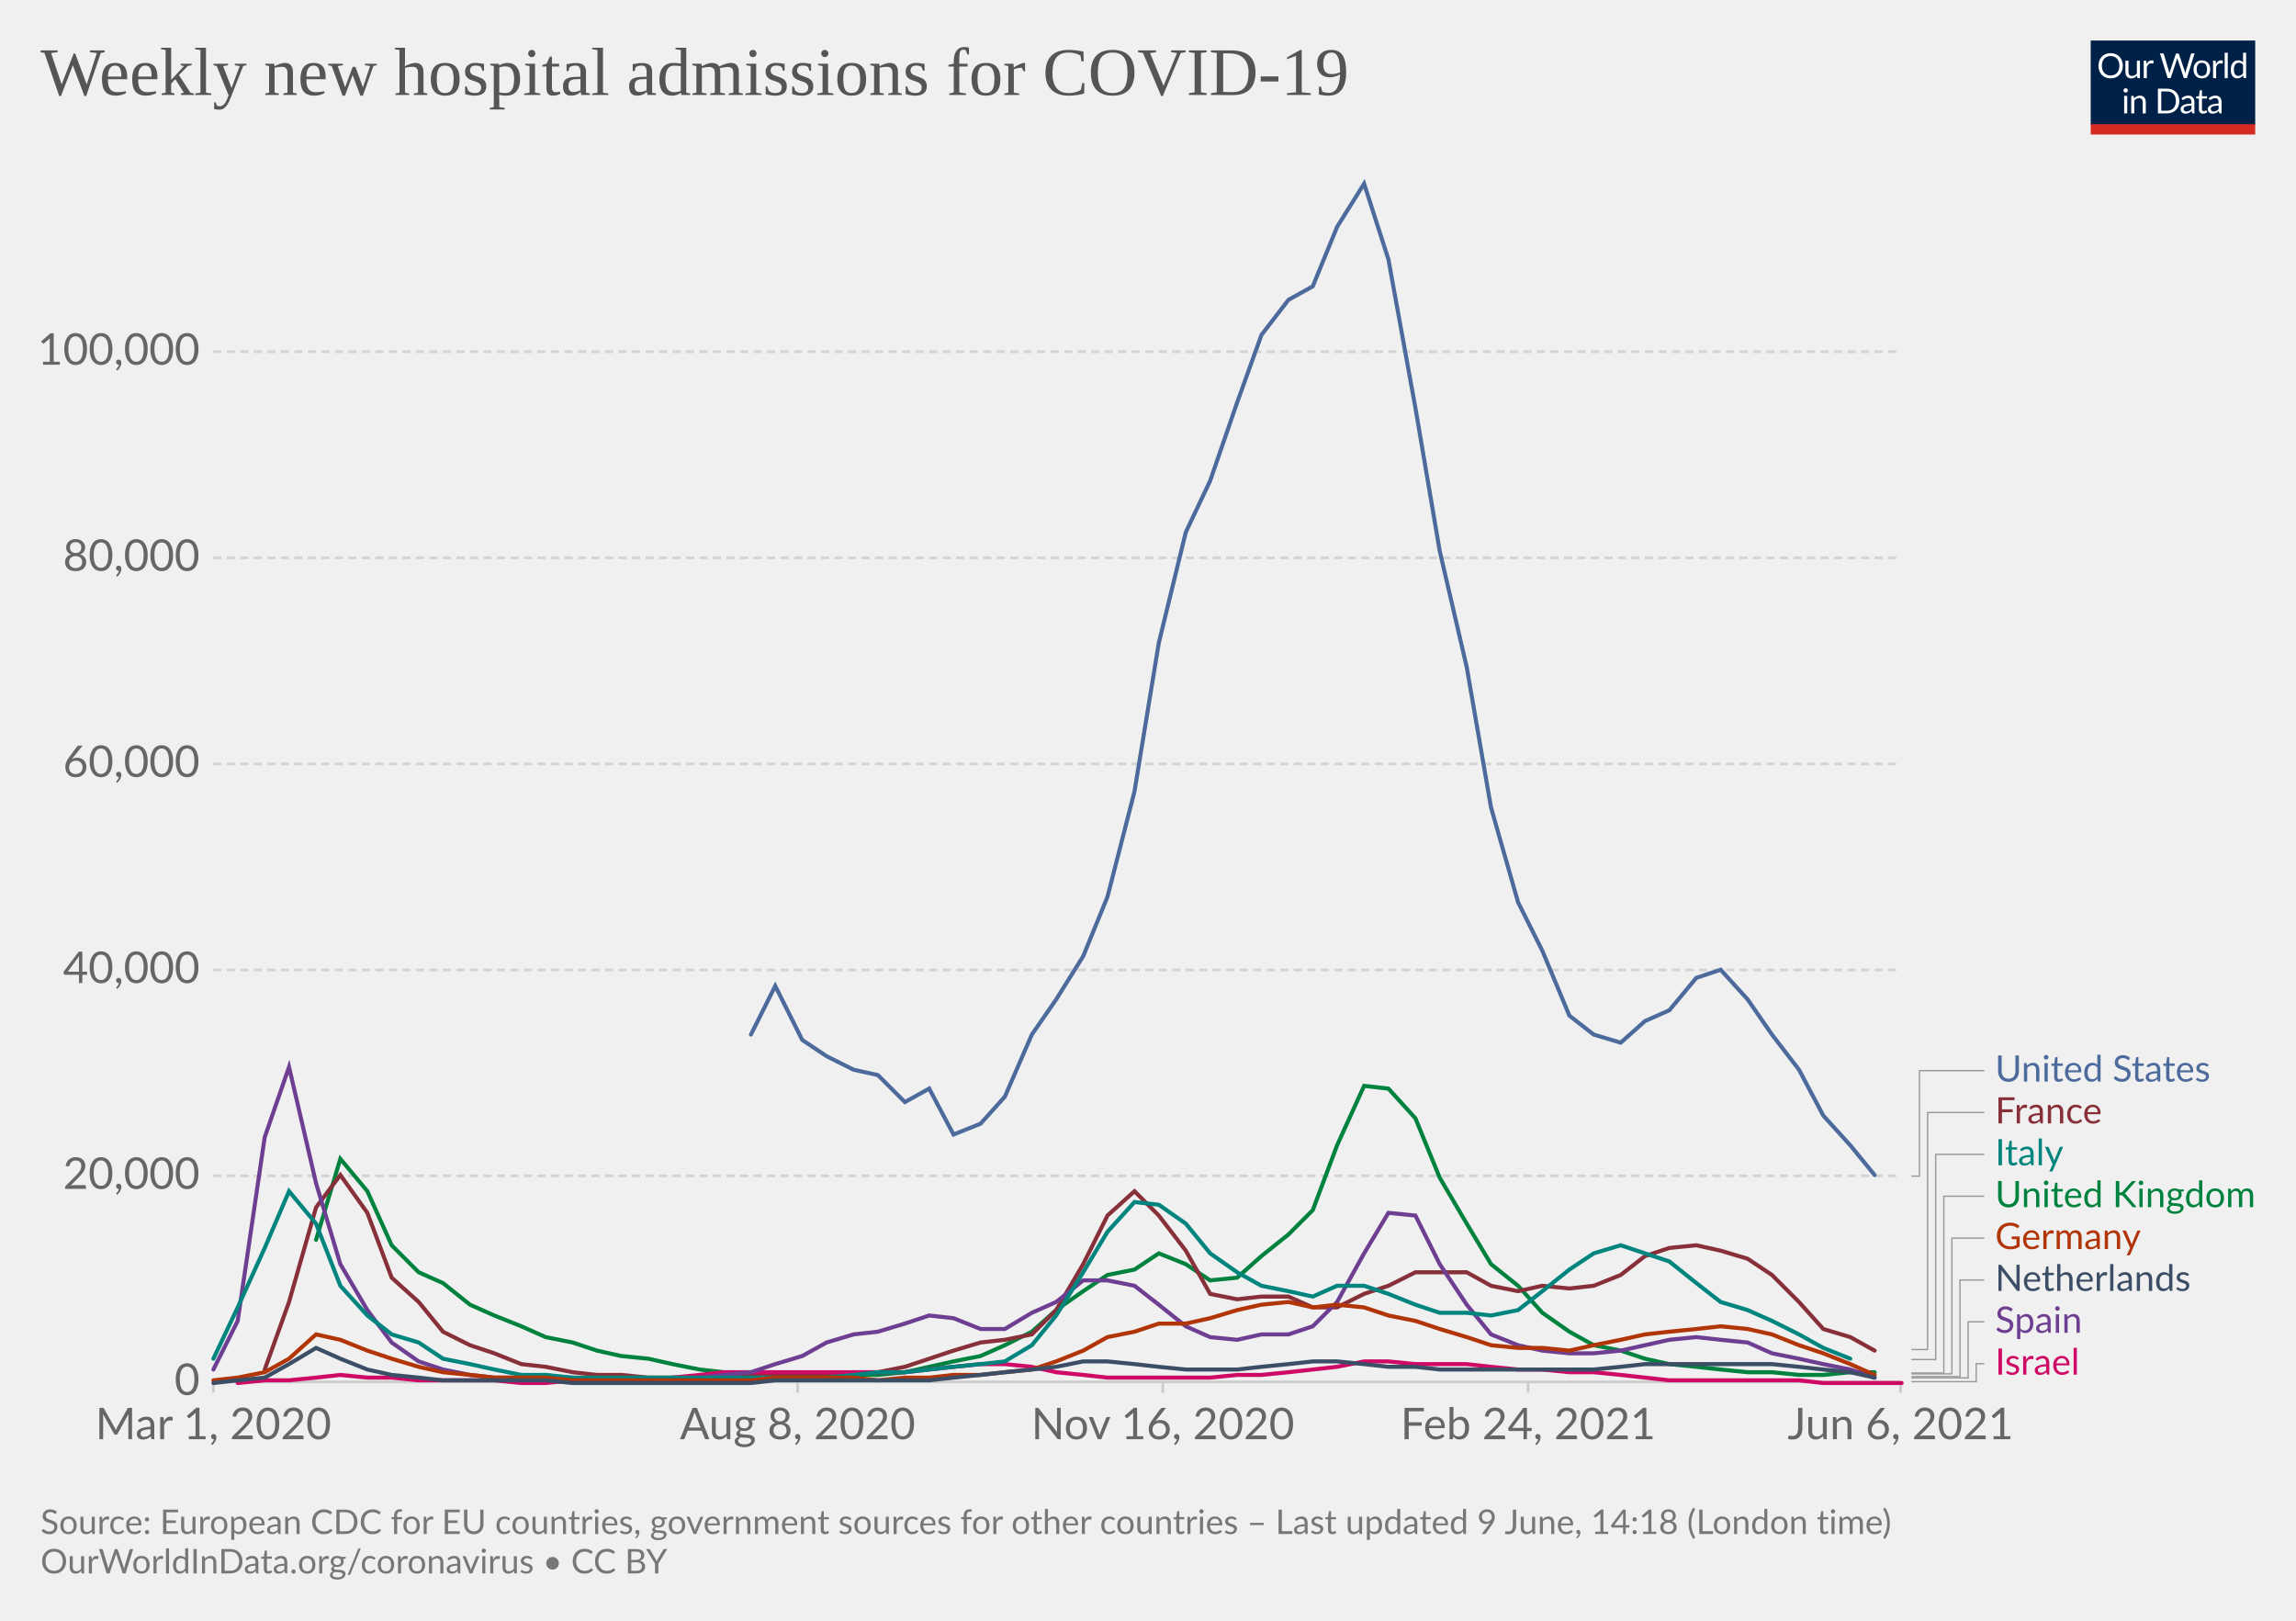
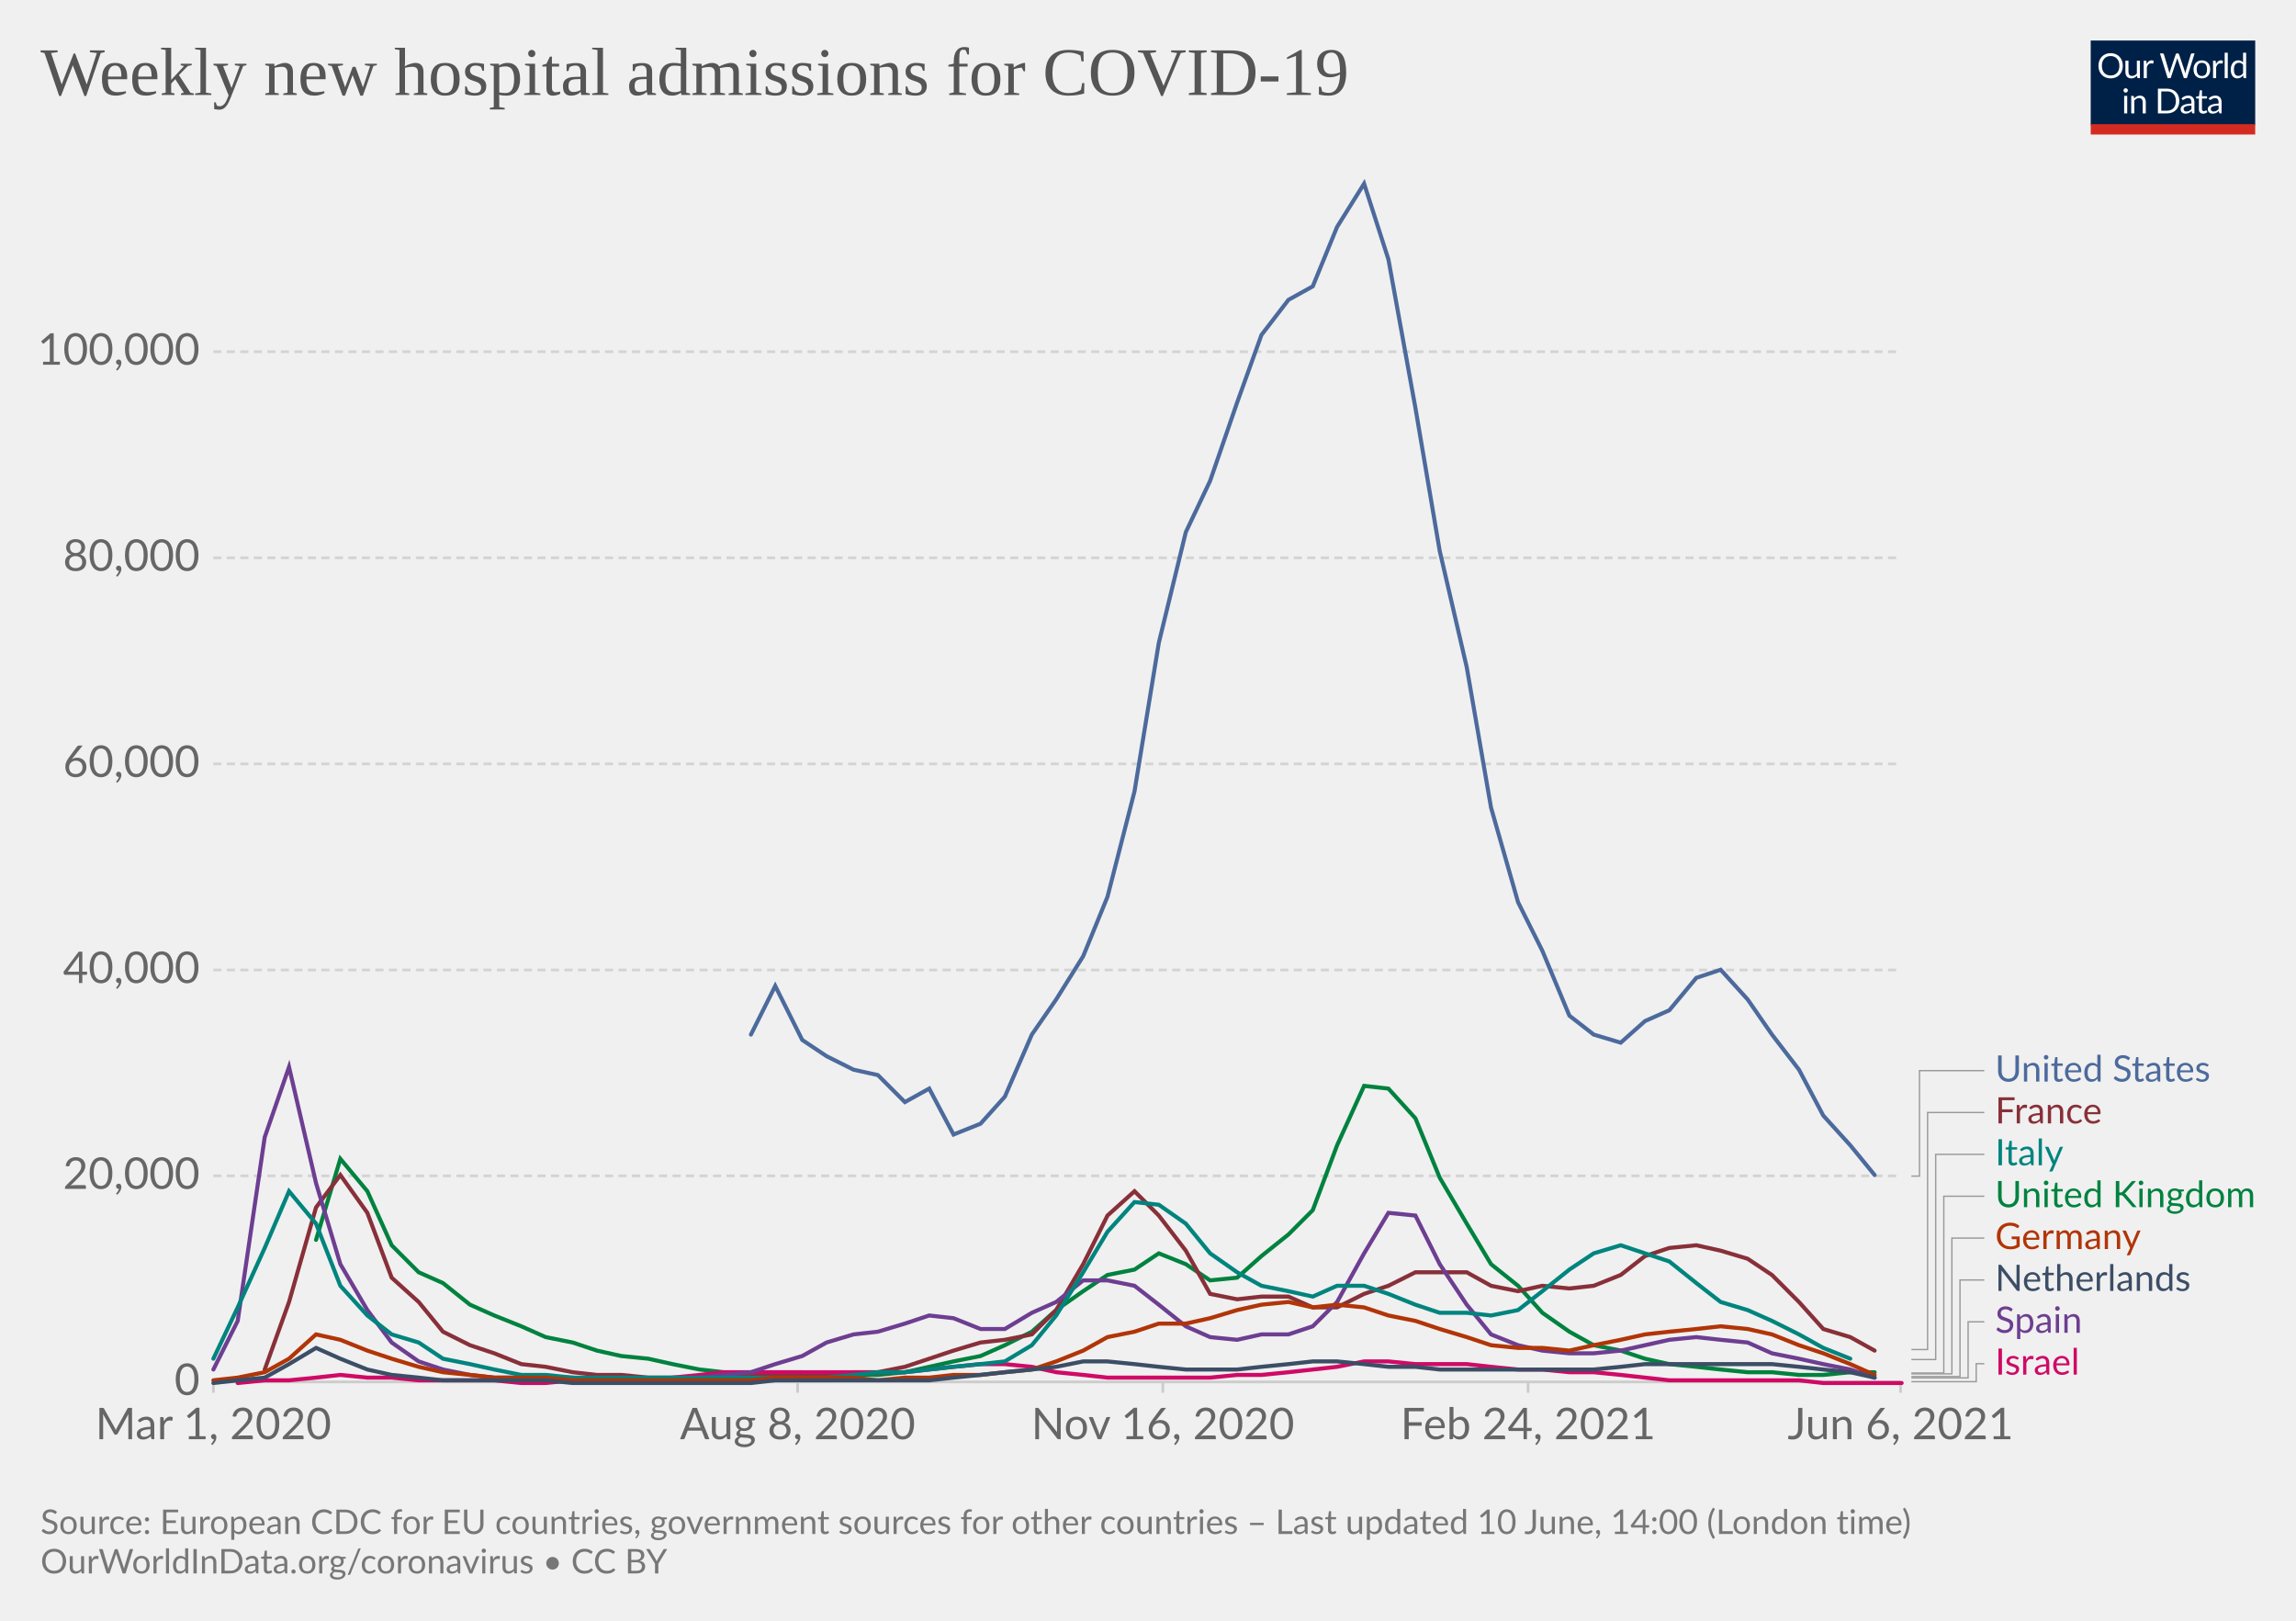
<svg xmlns="http://www.w3.org/2000/svg" version="1.1" style="background-color:#fff;-webkit-font-smoothing:antialiased" width="850" height="600" viewBox="0 0 850 600" font-family="Lato,'Helvetica Neue',Helvetica,Arial,sans-serif" font-size="18" text-rendering="optimizeLegibility">
  <g class="HeaderView">
    <g transform="matrix(.29 0 0 .29 774 15)">
      <svg className="owidLog" width="210" height="120" viewBox="0 0 210 120" fill="none">
        <g clip-path="url(#clip0)">
          <path d="M0 0h210v107.89H0V0z" fill="#002147" />
          <path d="M40.98 32.25c0 2.36-.38 4.53-1.12 6.51a14.26 14.26 0 01-8.1 8.4c-1.9.78-4.02 1.17-6.34 1.17a16.6 16.6 0 01-6.33-1.17 14.31 14.31 0 01-8.08-8.4 18.29 18.29 0 01-1.12-6.51c0-2.36.38-4.53 1.12-6.5.75-1.97 1.8-3.67 3.17-5.1a14.32 14.32 0 014.9-3.34c1.92-.8 4.03-1.19 6.34-1.19 2.32 0 4.43.4 6.34 1.19 1.92.8 3.56 1.9 4.93 3.34a14.87 14.87 0 013.17 5.1 18.1 18.1 0 011.12 6.5zm-4.38 0c0-1.94-.26-3.68-.8-5.22a10.91 10.91 0 00-2.24-3.89 9.68 9.68 0 00-3.52-2.46 11.95 11.95 0 00-4.62-.86c-1.68 0-3.21.28-4.6.86a9.88 9.88 0 00-3.54 2.46 10.91 10.91 0 00-2.24 3.9c-.53 1.53-.8 3.27-.8 5.2 0 1.94.27 3.68.8 5.22a11.17 11.17 0 002.24 3.9 10.01 10.01 0 003.55 2.44c1.38.56 2.9.83 4.6.83s3.24-.27 4.61-.83a9.8 9.8 0 003.52-2.44 11.17 11.17 0 002.25-3.9c.53-1.54.8-3.28.8-5.21zm26.22-6.54V48H60.5c-.56 0-.9-.27-1.05-.81l-.31-2.4a12.45 12.45 0 01-3.26 2.6c-1.2.64-2.58.96-4.13.96-1.22 0-2.3-.2-3.24-.6a6.52 6.52 0 01-2.33-1.7 7.37 7.37 0 01-1.43-2.67c-.3-1.04-.46-2.2-.46-3.45V25.7h3.91v14.22c0 1.68.38 2.99 1.15 3.91.77.93 1.96 1.39 3.54 1.39 1.16 0 2.24-.27 3.23-.82a10.42 10.42 0 002.8-2.28V25.7h3.91zm8.61 4.47a9.94 9.94 0 012.6-3.56 5.64 5.64 0 013.76-1.3c.47 0 .92.05 1.34.15.44.1.83.27 1.17.49l-.3 2.92c-.09.37-.3.55-.66.55-.2 0-.5-.04-.9-.13a6.21 6.21 0 00-3.24.18 4.23 4.23 0 00-1.47.92c-.42.4-.81.9-1.17 1.5-.33.58-.64 1.26-.92 2.02V48H67.7V25.71h2.25c.42 0 .72.08.88.25.16.16.27.44.33.83l.26 3.39zm61.16-13.7L122.75 48h-3.82l-7.99-24.05a21.95 21.95 0 01-.42-1.58 38.36 38.36 0 01-.44 1.58L102.05 48h-3.83L88.4 16.47h3.54c.38 0 .7.1.95.29.26.2.43.43.5.73l6.52 21.9.28 1.28.29 1.46.3-1.46.38-1.27 7.41-21.91c.1-.25.26-.48.51-.69.27-.22.58-.33.95-.33h1.23c.38 0 .69.1.92.29a1.77 1.77 0 01.53.73l7.4 21.9a28.4 28.4 0 01.68 2.62 29.52 29.52 0 01.52-2.61l6.54-21.91a1.31 1.31 0 01.48-.7c.27-.21.58-.32.95-.32h3.32zm9.35 8.88c1.63 0 3.1.27 4.4.82a9.43 9.43 0 015.46 5.94c.5 1.4.74 2.98.74 4.73 0 1.76-.25 3.34-.74 4.75a9.43 9.43 0 01-5.46 5.92c-1.3.52-2.77.79-4.4.79-1.64 0-3.12-.27-4.44-.8a9.42 9.42 0 01-3.35-2.3c-.92-1-1.63-2.2-2.13-3.61-.49-1.41-.73-3-.73-4.75s.24-3.33.73-4.73c.5-1.43 1.2-2.64 2.13-3.63a9.4 9.4 0 013.35-2.31c1.32-.55 2.8-.82 4.44-.82zm0 19.89c2.2 0 3.84-.73 4.93-2.2 1.08-1.48 1.63-3.54 1.63-6.18 0-2.66-.55-4.72-1.63-6.2-1.09-1.49-2.73-2.23-4.93-2.23-1.12 0-2.09.2-2.93.57a5.71 5.71 0 00-2.06 1.65 7.5 7.5 0 00-1.24 2.67c-.26 1.04-.4 2.22-.4 3.54 0 2.64.55 4.7 1.64 6.18 1.1 1.47 2.76 2.2 4.99 2.2zm17.97-15.07a9.94 9.94 0 012.6-3.56 5.64 5.64 0 013.76-1.3c.47 0 .91.05 1.34.15.44.1.83.27 1.16.49l-.28 2.92c-.09.37-.31.55-.66.55-.2 0-.5-.04-.9-.13a6.2 6.2 0 00-3.24.18 4.23 4.23 0 00-1.47.92c-.43.4-.82.9-1.17 1.5a13.1 13.1 0 00-.92 2.02V48h-3.94V25.71h2.24c.43 0 .72.08.88.25.17.16.28.44.33.83l.27 3.39zm15.04-14.59V48h-3.92V15.6h3.92zm19.55 15.43a6.22 6.22 0 00-2.38-2.05 6.7 6.7 0 00-2.86-.6c-2.07 0-3.66.75-4.77 2.23-1.12 1.48-1.68 3.6-1.68 6.33 0 1.46.13 2.7.38 3.74a7.29 7.29 0 001.1 2.56 4.35 4.35 0 001.78 1.45c.7.3 1.5.46 2.4.46 1.29 0 2.41-.3 3.36-.88a9.6 9.6 0 002.67-2.49V31.02zm3.91-15.43V48h-2.33c-.56 0-.9-.27-1.06-.81l-.35-2.71a12.13 12.13 0 01-3.25 2.77 8.28 8.28 0 01-4.23 1.06 7.31 7.31 0 01-6.14-2.9c-.73-.96-1.3-2.15-1.69-3.57a18.35 18.35 0 01.07-9.48 11.29 11.29 0 011.89-3.7 8.7 8.7 0 017.06-3.34 7.96 7.96 0 016.12 2.62V15.59h3.91zM46.61 70.71V93H42.7V70.71h3.91zm.84-7c0 .39-.08.75-.24 1.09a2.81 2.81 0 01-1.52 1.47 2.67 2.67 0 01-2.16 0 2.9 2.9 0 01-1.45-1.47 2.67 2.67 0 010-2.16c.15-.35.35-.65.6-.9.25-.27.53-.47.85-.62a2.67 2.67 0 012.16 0c.35.15.65.35.9.62.27.25.47.55.62.9.16.34.24.7.24 1.08zm7.97 10.24c.49-.54 1-1.04 1.54-1.48a9.85 9.85 0 013.66-1.84 8.96 8.96 0 015.43.35c.94.4 1.72.97 2.33 1.71a7.36 7.36 0 011.43 2.67c.32 1.04.49 2.19.49 3.45V93h-3.94V78.81c0-1.69-.4-3-1.17-3.92-.76-.93-1.93-1.4-3.5-1.4a6.6 6.6 0 00-3.25.83c-1 .56-1.92 1.31-2.77 2.27V93h-3.94V70.71h2.35c.56 0 .9.28 1.04.82l.3 2.42zm57.7 3.3c0 2.36-.37 4.5-1.11 6.44a14.3 14.3 0 01-3.17 4.98 14.1 14.1 0 01-4.93 3.2c-1.9.76-4.02 1.13-6.33 1.13H85.8V61.47h11.77c2.31 0 4.42.39 6.33 1.15a13.8 13.8 0 018.1 8.18 17.75 17.75 0 011.12 6.45zm-4.37 0c0-1.94-.26-3.67-.8-5.2a10.94 10.94 0 00-2.23-3.87 9.57 9.57 0 00-3.53-2.42 12.23 12.23 0 00-4.61-.83h-7.5v24.62h7.5c1.7 0 3.24-.28 4.61-.84a9.7 9.7 0 003.53-2.4 10.94 10.94 0 002.24-3.87c.53-1.53.8-3.26.8-5.2zm19.8 5.72c-1.8.06-3.34.2-4.62.44-1.26.22-2.3.51-3.1.88-.8.36-1.37.8-1.74 1.3-.35.5-.53 1.05-.53 1.67 0 .58.1 1.1.3 1.52a3 3 0 00.76 1.05c.34.27.73.46 1.17.6a6.13 6.13 0 001.45.17 7.28 7.28 0 003.5-.81 11.95 11.95 0 002.82-2.2v-4.62zm-12.65-9.11a12.73 12.73 0 013.98-2.66c1.43-.59 3-.88 4.73-.88 1.25 0 2.36.2 3.33.61a6.81 6.81 0 013.94 4.38c.33 1.04.5 2.19.5 3.43V93h-1.74a1.8 1.8 0 01-.88-.18c-.2-.13-.36-.38-.48-.74l-.44-2.12-1.72 1.46a9.48 9.48 0 01-3.74 1.7c-.69.15-1.46.23-2.3.23-.87 0-1.69-.12-2.45-.35a5.34 5.34 0 01-3.34-2.93 6.64 6.64 0 01-.49-2.64c0-.88.25-1.72.73-2.53a6.33 6.33 0 012.35-2.17c1.09-.63 2.5-1.15 4.25-1.54 1.75-.41 3.89-.65 6.42-.7v-1.75c0-1.73-.37-3.03-1.12-3.91-.75-.9-1.84-1.34-3.28-1.34-.97 0-1.78.12-2.44.37-.64.23-1.2.5-1.7.81l-1.23.82c-.33.23-.67.35-1 .35-.27 0-.5-.07-.69-.2a2.1 2.1 0 01-.48-.53l-.7-1.25zm27.67 19.5c-1.76 0-3.12-.5-4.07-1.48-.94-.98-1.41-2.4-1.41-4.25V74h-2.68a.9.9 0 01-.6-.2c-.16-.14-.24-.36-.24-.66v-1.56l3.65-.46.9-6.89a.9.9 0 01.29-.52.88.88 0 01.62-.22H142v7.67h6.44V74H142v13.38c0 .94.22 1.63.68 2.09.45.45 1.04.68 1.76.68a3.21 3.21 0 001.85-.53l.55-.35c.16-.12.3-.18.41-.18.2 0 .4.13.55.38l1.15 1.87a7.45 7.45 0 01-2.44 1.5 8.53 8.53 0 01-2.95.52zm19.68-10.4c-1.8.07-3.34.21-4.62.45-1.26.22-2.3.51-3.1.88-.8.36-1.37.8-1.74 1.3-.35.5-.53 1.05-.53 1.67 0 .58.1 1.1.3 1.52a2.9 2.9 0 00.76 1.05c.34.27.73.46 1.17.6a6.13 6.13 0 001.45.17 7.3 7.3 0 003.5-.81 12.04 12.04 0 002.82-2.2v-4.62zm-12.65-9.1a12.72 12.72 0 013.99-2.66c1.42-.59 3-.88 4.72-.88 1.25 0 2.36.2 3.33.61a6.81 6.81 0 013.94 4.38c.33 1.04.5 2.19.5 3.43V93h-1.74a1.8 1.8 0 01-.88-.18c-.2-.13-.36-.38-.48-.74l-.44-2.12-1.72 1.46a9.48 9.48 0 01-3.74 1.7c-.69.15-1.46.23-2.3.23-.87 0-1.69-.12-2.45-.35a5.33 5.33 0 01-3.34-2.93 6.62 6.62 0 01-.49-2.64c0-.88.25-1.72.73-2.53a6.33 6.33 0 012.35-2.17c1.09-.63 2.5-1.15 4.25-1.54a31.2 31.2 0 016.42-.7v-1.75c0-1.73-.37-3.03-1.12-3.91-.75-.9-1.84-1.34-3.28-1.34-.97 0-1.78.12-2.44.37-.64.23-1.2.5-1.7.81l-1.22.82c-.34.23-.68.35-1.02.35-.26 0-.49-.07-.68-.2a1.88 1.88 0 01-.48-.53l-.7-1.25zM40.98 32.25c0 2.36-.38 4.53-1.12 6.51a14.26 14.26 0 01-8.1 8.4c-1.9.78-4.02 1.17-6.34 1.17a16.6 16.6 0 01-6.33-1.17 14.31 14.31 0 01-8.08-8.4 18.29 18.29 0 01-1.12-6.51c0-2.36.38-4.53 1.12-6.5.75-1.97 1.8-3.67 3.17-5.1a14.32 14.32 0 014.9-3.34c1.92-.8 4.03-1.19 6.34-1.19 2.32 0 4.43.4 6.34 1.19 1.92.8 3.56 1.9 4.93 3.34a14.87 14.87 0 013.17 5.1 18.1 18.1 0 011.12 6.5zm-4.38 0c0-1.94-.26-3.68-.8-5.22a10.91 10.91 0 00-2.24-3.89 9.68 9.68 0 00-3.52-2.46 11.95 11.95 0 00-4.62-.86c-1.68 0-3.21.28-4.6.86a9.88 9.88 0 00-3.54 2.46 10.91 10.91 0 00-2.24 3.9c-.53 1.53-.8 3.27-.8 5.2 0 1.94.27 3.68.8 5.22a11.17 11.17 0 002.24 3.9 10.01 10.01 0 003.55 2.44c1.38.56 2.9.83 4.6.83s3.24-.27 4.61-.83a9.8 9.8 0 003.52-2.44 11.17 11.17 0 002.25-3.9c.53-1.54.8-3.28.8-5.21zm26.22-6.54V48H60.5c-.56 0-.9-.27-1.05-.81l-.31-2.4a12.45 12.45 0 01-3.26 2.6c-1.2.64-2.58.96-4.13.96-1.22 0-2.3-.2-3.24-.6a6.52 6.52 0 01-2.33-1.7 7.37 7.37 0 01-1.43-2.67c-.3-1.04-.46-2.2-.46-3.45V25.7h3.91v14.22c0 1.68.38 2.99 1.15 3.91.77.93 1.96 1.39 3.54 1.39 1.16 0 2.24-.27 3.23-.82a10.42 10.42 0 002.8-2.28V25.7h3.91zm8.61 4.47a9.94 9.94 0 012.6-3.56 5.64 5.64 0 013.76-1.3c.47 0 .92.05 1.34.15.44.1.83.27 1.17.49l-.3 2.92c-.09.37-.3.55-.66.55-.2 0-.5-.04-.9-.13a6.21 6.21 0 00-3.24.18 4.23 4.23 0 00-1.47.92c-.42.4-.81.9-1.17 1.5-.33.58-.64 1.26-.92 2.02V48H67.7V25.71h2.25c.42 0 .72.08.88.25.16.16.27.44.33.83l.26 3.39zm61.16-13.7L122.75 48h-3.82l-7.99-24.05a21.95 21.95 0 01-.42-1.58 38.36 38.36 0 01-.44 1.58L102.05 48h-3.83L88.4 16.47h3.54c.38 0 .7.1.95.29.26.2.43.43.5.73l6.52 21.9.28 1.28.29 1.46.3-1.46.38-1.27 7.41-21.91c.1-.25.26-.48.51-.69.27-.22.58-.33.95-.33h1.23c.38 0 .69.1.92.29a1.77 1.77 0 01.53.73l7.4 21.9a28.4 28.4 0 01.68 2.62 29.52 29.52 0 01.52-2.61l6.54-21.91a1.31 1.31 0 01.48-.7c.27-.21.58-.32.95-.32h3.32zm9.35 8.88c1.63 0 3.1.27 4.4.82a9.43 9.43 0 015.46 5.94c.5 1.4.74 2.98.74 4.73 0 1.76-.25 3.34-.74 4.75a9.43 9.43 0 01-5.46 5.92c-1.3.52-2.77.79-4.4.79-1.64 0-3.12-.27-4.44-.8a9.42 9.42 0 01-3.35-2.3c-.92-1-1.63-2.2-2.13-3.61-.49-1.41-.73-3-.73-4.75s.24-3.33.73-4.73c.5-1.43 1.2-2.64 2.13-3.63a9.4 9.4 0 013.35-2.31c1.32-.55 2.8-.82 4.44-.82zm0 19.89c2.2 0 3.84-.73 4.93-2.2 1.08-1.48 1.63-3.54 1.63-6.18 0-2.66-.55-4.72-1.63-6.2-1.09-1.49-2.73-2.23-4.93-2.23-1.12 0-2.09.2-2.93.57a5.71 5.71 0 00-2.06 1.65 7.5 7.5 0 00-1.24 2.67c-.26 1.04-.4 2.22-.4 3.54 0 2.64.55 4.7 1.64 6.18 1.1 1.47 2.76 2.2 4.99 2.2zm17.97-15.07a9.94 9.94 0 012.6-3.56 5.64 5.64 0 013.76-1.3c.47 0 .91.05 1.34.15.44.1.83.27 1.16.49l-.28 2.92c-.09.37-.31.55-.66.55-.2 0-.5-.04-.9-.13a6.2 6.2 0 00-3.24.18 4.23 4.23 0 00-1.47.92c-.43.4-.82.9-1.17 1.5a13.1 13.1 0 00-.92 2.02V48h-3.94V25.71h2.24c.43 0 .72.08.88.25.17.16.28.44.33.83l.27 3.39zm15.04-14.59V48h-3.92V15.6h3.92zm19.55 15.43a6.22 6.22 0 00-2.38-2.05 6.7 6.7 0 00-2.86-.6c-2.07 0-3.66.75-4.77 2.23-1.12 1.48-1.68 3.6-1.68 6.33 0 1.46.13 2.7.38 3.74a7.29 7.29 0 001.1 2.56 4.35 4.35 0 001.78 1.45c.7.3 1.5.46 2.4.46 1.29 0 2.41-.3 3.36-.88a9.6 9.6 0 002.67-2.49V31.02zm3.91-15.43V48h-2.33c-.56 0-.9-.27-1.06-.81l-.35-2.71a12.13 12.13 0 01-3.25 2.77 8.28 8.28 0 01-4.23 1.06 7.31 7.31 0 01-6.14-2.9c-.73-.96-1.3-2.15-1.69-3.57a18.35 18.35 0 01.07-9.48 11.29 11.29 0 011.89-3.7 8.7 8.7 0 017.06-3.34 7.96 7.96 0 016.12 2.62V15.59h3.91zM46.61 70.71V93H42.7V70.71h3.91zm.84-7c0 .39-.08.75-.24 1.09a2.81 2.81 0 01-1.52 1.47 2.67 2.67 0 01-2.16 0 2.9 2.9 0 01-1.45-1.47 2.67 2.67 0 010-2.16c.15-.35.35-.65.6-.9.25-.27.53-.47.85-.62a2.67 2.67 0 012.16 0c.35.15.65.35.9.62.27.25.47.55.62.9.16.34.24.7.24 1.08zm7.97 10.24c.49-.54 1-1.04 1.54-1.48a9.85 9.85 0 013.66-1.84 8.96 8.96 0 015.43.35c.94.4 1.72.97 2.33 1.71a7.36 7.36 0 011.43 2.67c.32 1.04.49 2.19.49 3.45V93h-3.94V78.81c0-1.69-.4-3-1.17-3.92-.76-.93-1.93-1.4-3.5-1.4a6.6 6.6 0 00-3.25.83c-1 .56-1.92 1.31-2.77 2.27V93h-3.94V70.71h2.35c.56 0 .9.28 1.04.82l.3 2.42zm57.7 3.3c0 2.36-.37 4.5-1.11 6.44a14.3 14.3 0 01-3.17 4.98 14.1 14.1 0 01-4.93 3.2c-1.9.76-4.02 1.13-6.33 1.13H85.8V61.47h11.77c2.31 0 4.42.39 6.33 1.15a13.8 13.8 0 018.1 8.18 17.75 17.75 0 011.12 6.45zm-4.37 0c0-1.94-.26-3.67-.8-5.2a10.94 10.94 0 00-2.23-3.87 9.57 9.57 0 00-3.53-2.42 12.23 12.23 0 00-4.61-.83h-7.5v24.62h7.5c1.7 0 3.24-.28 4.61-.84a9.7 9.7 0 003.53-2.4 10.94 10.94 0 002.24-3.87c.53-1.53.8-3.26.8-5.2zm19.8 5.72c-1.8.06-3.34.2-4.62.44-1.26.22-2.3.51-3.1.88-.8.36-1.37.8-1.74 1.3-.35.5-.53 1.05-.53 1.67 0 .58.1 1.1.3 1.52a3 3 0 00.76 1.05c.34.27.73.46 1.17.6a6.13 6.13 0 001.45.17 7.28 7.28 0 003.5-.81 11.95 11.95 0 002.82-2.2v-4.62zm-12.65-9.11a12.73 12.73 0 013.98-2.66c1.43-.59 3-.88 4.73-.88 1.25 0 2.36.2 3.33.61a6.81 6.81 0 013.94 4.38c.33 1.04.5 2.19.5 3.43V93h-1.74a1.8 1.8 0 01-.88-.18c-.2-.13-.36-.38-.48-.74l-.44-2.12-1.72 1.46a9.48 9.48 0 01-3.74 1.7c-.69.15-1.46.23-2.3.23-.87 0-1.69-.12-2.45-.35a5.34 5.34 0 01-3.34-2.93 6.64 6.64 0 01-.49-2.64c0-.88.25-1.72.73-2.53a6.33 6.33 0 012.35-2.17c1.09-.63 2.5-1.15 4.25-1.54 1.75-.41 3.89-.65 6.42-.7v-1.75c0-1.73-.37-3.03-1.12-3.91-.75-.9-1.84-1.34-3.28-1.34-.97 0-1.78.12-2.44.37-.64.23-1.2.5-1.7.81l-1.23.82c-.33.23-.67.35-1 .35-.27 0-.5-.07-.69-.2a2.1 2.1 0 01-.48-.53l-.7-1.25zm27.67 19.5c-1.76 0-3.12-.5-4.07-1.48-.94-.98-1.41-2.4-1.41-4.25V74h-2.68a.9.9 0 01-.6-.2c-.16-.14-.24-.36-.24-.66v-1.56l3.65-.46.9-6.89a.9.9 0 01.29-.52.88.88 0 01.62-.22H142v7.67h6.44V74H142v13.38c0 .94.22 1.63.68 2.09.45.45 1.04.68 1.76.68a3.21 3.21 0 001.85-.53l.55-.35c.16-.12.3-.18.41-.18.2 0 .4.13.55.38l1.15 1.87a7.45 7.45 0 01-2.44 1.5 8.53 8.53 0 01-2.95.52zm19.68-10.4c-1.8.07-3.34.21-4.62.45-1.26.22-2.3.51-3.1.88-.8.36-1.37.8-1.74 1.3-.35.5-.53 1.05-.53 1.67 0 .58.1 1.1.3 1.52a2.9 2.9 0 00.76 1.05c.34.27.73.46 1.17.6a6.13 6.13 0 001.45.17 7.3 7.3 0 003.5-.81 12.04 12.04 0 002.82-2.2v-4.62zm-12.65-9.1a12.72 12.72 0 013.99-2.66c1.42-.59 3-.88 4.72-.88 1.25 0 2.36.2 3.33.61a6.81 6.81 0 013.94 4.38c.33 1.04.5 2.19.5 3.43V93h-1.74a1.8 1.8 0 01-.88-.18c-.2-.13-.36-.38-.48-.74l-.44-2.12-1.72 1.46a9.48 9.48 0 01-3.74 1.7c-.69.15-1.46.23-2.3.23-.87 0-1.69-.12-2.45-.35a5.33 5.33 0 01-3.34-2.93 6.62 6.62 0 01-.49-2.64c0-.88.25-1.72.73-2.53a6.33 6.33 0 012.35-2.17c1.09-.63 2.5-1.15 4.25-1.54a31.2 31.2 0 016.42-.7v-1.75c0-1.73-.37-3.03-1.12-3.91-.75-.9-1.84-1.34-3.28-1.34-.97 0-1.78.12-2.44.37-.64.23-1.2.5-1.7.81l-1.22.82c-.34.23-.68.35-1.02.35-.26 0-.49-.07-.68-.2a1.88 1.88 0 01-.48-.53l-.7-1.25zM40.98 32.25c0 2.36-.38 4.53-1.12 6.51a14.26 14.26 0 01-8.1 8.4c-1.9.78-4.02 1.17-6.34 1.17a16.6 16.6 0 01-6.33-1.17 14.31 14.31 0 01-8.08-8.4 18.29 18.29 0 01-1.12-6.51c0-2.36.38-4.53 1.12-6.5.75-1.97 1.8-3.67 3.17-5.1a14.32 14.32 0 014.9-3.34c1.92-.8 4.03-1.19 6.34-1.19 2.32 0 4.43.4 6.34 1.19 1.92.8 3.56 1.9 4.93 3.34a14.87 14.87 0 013.17 5.1 18.1 18.1 0 011.12 6.5zm-4.38 0c0-1.94-.26-3.68-.8-5.22a10.91 10.91 0 00-2.24-3.89 9.68 9.68 0 00-3.52-2.46 11.95 11.95 0 00-4.62-.86c-1.68 0-3.21.28-4.6.86a9.88 9.88 0 00-3.54 2.46 10.91 10.91 0 00-2.24 3.9c-.53 1.53-.8 3.27-.8 5.2 0 1.94.27 3.68.8 5.22a11.17 11.17 0 002.24 3.9 10.01 10.01 0 003.55 2.44c1.38.56 2.9.83 4.6.83s3.24-.27 4.61-.83a9.8 9.8 0 003.52-2.44 11.17 11.17 0 002.25-3.9c.53-1.54.8-3.28.8-5.21zm26.22-6.54V48H60.5c-.56 0-.9-.27-1.05-.81l-.31-2.4a12.45 12.45 0 01-3.26 2.6c-1.2.64-2.58.96-4.13.96-1.22 0-2.3-.2-3.24-.6a6.52 6.52 0 01-2.33-1.7 7.37 7.37 0 01-1.43-2.67c-.3-1.04-.46-2.2-.46-3.45V25.7h3.91v14.22c0 1.68.38 2.99 1.15 3.91.77.93 1.96 1.39 3.54 1.39 1.16 0 2.24-.27 3.23-.82a10.42 10.42 0 002.8-2.28V25.7h3.91zm8.61 4.47a9.94 9.94 0 012.6-3.56 5.64 5.64 0 013.76-1.3c.47 0 .92.05 1.34.15.44.1.83.27 1.17.49l-.3 2.92c-.09.37-.3.55-.66.55-.2 0-.5-.04-.9-.13a6.21 6.21 0 00-3.24.18 4.23 4.23 0 00-1.47.92c-.42.4-.81.9-1.17 1.5-.33.58-.64 1.26-.92 2.02V48H67.7V25.71h2.25c.42 0 .72.08.88.25.16.16.27.44.33.83l.26 3.39zm61.16-13.7L122.75 48h-3.82l-7.99-24.05a21.95 21.95 0 01-.42-1.58 38.36 38.36 0 01-.44 1.58L102.05 48h-3.83L88.4 16.47h3.54c.38 0 .7.1.95.29.26.2.43.43.5.73l6.52 21.9.28 1.28.29 1.46.3-1.46.38-1.27 7.41-21.91c.1-.25.26-.48.51-.69.27-.22.58-.33.95-.33h1.23c.38 0 .69.1.92.29a1.77 1.77 0 01.53.73l7.4 21.9a28.4 28.4 0 01.68 2.62 29.52 29.52 0 01.52-2.61l6.54-21.91a1.31 1.31 0 01.48-.7c.27-.21.58-.32.95-.32h3.32zm9.35 8.88c1.63 0 3.1.27 4.4.82a9.43 9.43 0 015.46 5.94c.5 1.4.74 2.98.74 4.73 0 1.76-.25 3.34-.74 4.75a9.43 9.43 0 01-5.46 5.92c-1.3.52-2.77.79-4.4.79-1.64 0-3.12-.27-4.44-.8a9.42 9.42 0 01-3.35-2.3c-.92-1-1.63-2.2-2.13-3.61-.49-1.41-.73-3-.73-4.75s.24-3.33.73-4.73c.5-1.43 1.2-2.64 2.13-3.63a9.4 9.4 0 013.35-2.31c1.32-.55 2.8-.82 4.44-.82zm0 19.89c2.2 0 3.84-.73 4.93-2.2 1.08-1.48 1.63-3.54 1.63-6.18 0-2.66-.55-4.72-1.63-6.2-1.09-1.49-2.73-2.23-4.93-2.23-1.12 0-2.09.2-2.93.57a5.71 5.71 0 00-2.06 1.65 7.5 7.5 0 00-1.24 2.67c-.26 1.04-.4 2.22-.4 3.54 0 2.64.55 4.7 1.64 6.18 1.1 1.47 2.76 2.2 4.99 2.2zm17.97-15.07a9.94 9.94 0 012.6-3.56 5.64 5.64 0 013.76-1.3c.47 0 .91.05 1.34.15.44.1.83.27 1.16.49l-.28 2.92c-.09.37-.31.55-.66.55-.2 0-.5-.04-.9-.13a6.2 6.2 0 00-3.24.18 4.23 4.23 0 00-1.47.92c-.43.4-.82.9-1.17 1.5a13.1 13.1 0 00-.92 2.02V48h-3.94V25.71h2.24c.43 0 .72.08.88.25.17.16.28.44.33.83l.27 3.39zm15.04-14.59V48h-3.92V15.6h3.92zm19.55 15.43a6.22 6.22 0 00-2.38-2.05 6.7 6.7 0 00-2.86-.6c-2.07 0-3.66.75-4.77 2.23-1.12 1.48-1.68 3.6-1.68 6.33 0 1.46.13 2.7.38 3.74a7.29 7.29 0 001.1 2.56 4.35 4.35 0 001.78 1.45c.7.3 1.5.46 2.4.46 1.29 0 2.41-.3 3.36-.88a9.6 9.6 0 002.67-2.49V31.02zm3.91-15.43V48h-2.33c-.56 0-.9-.27-1.06-.81l-.35-2.71a12.13 12.13 0 01-3.25 2.77 8.28 8.28 0 01-4.23 1.06 7.31 7.31 0 01-6.14-2.9c-.73-.96-1.3-2.15-1.69-3.57a18.35 18.35 0 01.07-9.48 11.29 11.29 0 011.89-3.7 8.7 8.7 0 017.06-3.34 7.96 7.96 0 016.12 2.62V15.59h3.91zM46.61 70.71V93H42.7V70.71h3.91zm.84-7c0 .39-.08.75-.24 1.09a2.81 2.81 0 01-1.52 1.47 2.67 2.67 0 01-2.16 0 2.9 2.9 0 01-1.45-1.47 2.67 2.67 0 010-2.16c.15-.35.35-.65.6-.9.25-.27.53-.47.85-.62a2.67 2.67 0 012.16 0c.35.15.65.35.9.62.27.25.47.55.62.9.16.34.24.7.24 1.08zm7.97 10.24c.49-.54 1-1.04 1.54-1.48a9.85 9.85 0 013.66-1.84 8.96 8.96 0 015.43.35c.94.4 1.72.97 2.33 1.71a7.36 7.36 0 011.43 2.67c.32 1.04.49 2.19.49 3.45V93h-3.94V78.81c0-1.69-.4-3-1.17-3.92-.76-.93-1.93-1.4-3.5-1.4a6.6 6.6 0 00-3.25.83c-1 .56-1.92 1.31-2.77 2.27V93h-3.94V70.71h2.35c.56 0 .9.28 1.04.82l.3 2.42zm57.7 3.3c0 2.36-.37 4.5-1.11 6.44a14.3 14.3 0 01-3.17 4.98 14.1 14.1 0 01-4.93 3.2c-1.9.76-4.02 1.13-6.33 1.13H85.8V61.47h11.77c2.31 0 4.42.39 6.33 1.15a13.8 13.8 0 018.1 8.18 17.75 17.75 0 011.12 6.45zm-4.37 0c0-1.94-.26-3.67-.8-5.2a10.94 10.94 0 00-2.23-3.87 9.57 9.57 0 00-3.53-2.42 12.23 12.23 0 00-4.61-.83h-7.5v24.62h7.5c1.7 0 3.24-.28 4.61-.84a9.7 9.7 0 003.53-2.4 10.94 10.94 0 002.24-3.87c.53-1.53.8-3.26.8-5.2zm19.8 5.72c-1.8.06-3.34.2-4.62.44-1.26.22-2.3.51-3.1.88-.8.36-1.37.8-1.74 1.3-.35.5-.53 1.05-.53 1.67 0 .58.1 1.1.3 1.52a3 3 0 00.76 1.05c.34.27.73.46 1.17.6a6.13 6.13 0 001.45.17 7.28 7.28 0 003.5-.81 11.95 11.95 0 002.82-2.2v-4.62zm-12.65-9.11a12.73 12.73 0 013.98-2.66c1.43-.59 3-.88 4.73-.88 1.25 0 2.36.2 3.33.61a6.81 6.81 0 013.94 4.38c.33 1.04.5 2.19.5 3.43V93h-1.74a1.8 1.8 0 01-.88-.18c-.2-.13-.36-.38-.48-.74l-.44-2.12-1.72 1.46a9.48 9.48 0 01-3.74 1.7c-.69.15-1.46.23-2.3.23-.87 0-1.69-.12-2.45-.35a5.34 5.34 0 01-3.34-2.93 6.64 6.64 0 01-.49-2.64c0-.88.25-1.72.73-2.53a6.33 6.33 0 012.35-2.17c1.09-.63 2.5-1.15 4.25-1.54 1.75-.41 3.89-.65 6.42-.7v-1.75c0-1.73-.37-3.03-1.12-3.91-.75-.9-1.84-1.34-3.28-1.34-.97 0-1.78.12-2.44.37-.64.23-1.2.5-1.7.81l-1.23.82c-.33.23-.67.35-1 .35-.27 0-.5-.07-.69-.2a2.1 2.1 0 01-.48-.53l-.7-1.25zm27.67 19.5c-1.76 0-3.12-.5-4.07-1.48-.94-.98-1.41-2.4-1.41-4.25V74h-2.68a.9.9 0 01-.6-.2c-.16-.14-.24-.36-.24-.66v-1.56l3.65-.46.9-6.89a.9.9 0 01.29-.52.88.88 0 01.62-.22H142v7.67h6.44V74H142v13.38c0 .94.22 1.63.68 2.09.45.45 1.04.68 1.76.68a3.21 3.21 0 001.85-.53l.55-.35c.16-.12.3-.18.41-.18.2 0 .4.13.55.38l1.15 1.87a7.45 7.45 0 01-2.44 1.5 8.53 8.53 0 01-2.95.52zm19.68-10.4c-1.8.07-3.34.21-4.62.45-1.26.22-2.3.51-3.1.88-.8.36-1.37.8-1.74 1.3-.35.5-.53 1.05-.53 1.67 0 .58.1 1.1.3 1.52a2.9 2.9 0 00.76 1.05c.34.27.73.46 1.17.6a6.13 6.13 0 001.45.17 7.3 7.3 0 003.5-.81 12.04 12.04 0 002.82-2.2v-4.62zm-12.65-9.1a12.72 12.72 0 013.99-2.66c1.42-.59 3-.88 4.72-.88 1.25 0 2.36.2 3.33.61a6.81 6.81 0 013.94 4.38c.33 1.04.5 2.19.5 3.43V93h-1.74a1.8 1.8 0 01-.88-.18c-.2-.13-.36-.38-.48-.74l-.44-2.12-1.72 1.46a9.48 9.48 0 01-3.74 1.7c-.69.15-1.46.23-2.3.23-.87 0-1.69-.12-2.45-.35a5.33 5.33 0 01-3.34-2.93 6.62 6.62 0 01-.49-2.64c0-.88.25-1.72.73-2.53a6.33 6.33 0 012.35-2.17c1.09-.63 2.5-1.15 4.25-1.54a31.2 31.2 0 016.42-.7v-1.75c0-1.73-.37-3.03-1.12-3.91-.75-.9-1.84-1.34-3.28-1.34-.97 0-1.78.12-2.44.37-.64.23-1.2.5-1.7.81l-1.22.82c-.34.23-.68.35-1.02.35-.26 0-.49-.07-.68-.2a1.88 1.88 0 01-.48-.53l-.7-1.25z" fill="#fff" />
          <path fill="#D42B21" d="M0 106.79h210V120H0z" />
        </g>
        <defs>
          <clipPath id="clip0">
            <path fill="#fff" d="M0 0h210v120H0z" />
          </clipPath>
        </defs>
      </svg>
    </g>
    <a href="https://ourworldindata.org/grapher/weekly-hospital-admissions-covid" target="_blank" rel="noopener" font-family="&quot;Playfair Display&quot;,Georgia,&quot;Times New Roman&quot;,serif">
      <text font-size="25.2" x="15" y="35.2" fill="#555">
        <tspan x="15" y="35.16">Weekly new hospital admissions for COVID-19</tspan>
      </text>
    </a>
  </g>
  <g class="LineChart">
    <defs>
      <clipPath id="a">
        <path d="M68.97 50h830v929.6h-830z" />
      </clipPath>
    </defs>
    <g class="DualAxisView">
      <g class="HorizontalAxis">
        <path stroke="#ccc" d="M79 511.6v4M295.3 511.6v4M430.5 511.6v4M565.7 511.6v4M703.6 511.6v4" />
        <text x="79" y="532.8" fill="#666" text-anchor="middle" font-size="16.2">Mar 1, 2020</text>
        <text x="295.3" y="532.8" fill="#666" text-anchor="middle" font-size="16.2">Aug 8, 2020</text>
        <text x="430.5" y="532.8" fill="#666" text-anchor="middle" font-size="16.2">Nov 16, 2020</text>
        <text x="565.7" y="532.8" fill="#666" text-anchor="middle" font-size="16.2">Feb 24, 2021</text>
        <text x="703.6" y="532.8" fill="#666" text-anchor="middle" font-size="16.2">Jun 6, 2021</text>
      </g>
      <g class="VerticalAxis" fill="#666" dominant-baseline="middle" text-anchor="end" font-size="16.2">
        <text x="73.97" y="511.6">0</text>
        <text x="73.97" y="435.3">20,000</text>
        <text x="73.97" y="359.1">40,000</text>
        <text x="73.97" y="282.8">60,000</text>
        <text x="73.97" y="206.5">80,000</text>
        <text x="73.97" y="130.2">100,000</text>
      </g>
      <g class="AxisGridLines horizontalLines">
        <path stroke="#ccc" d="M78.97 511.6h624.64" />
        <path stroke="#d3d3d3" stroke-dasharray="3,2" d="M78.97 435.3h624.64M78.97 359.1h624.64M78.97 282.8h624.64M78.97 206.5h624.64M78.97 130.2h624.64" />
      </g>
    </g>
    <g clip-path="url(#a)">
      <g class="LineLabels" cursor="default">
        <g class="legendMark">
          <g class="indicator">
            <path d="M707.61 435.4h3v-39.05h24" stroke="#999" stroke-width=".5" fill="none" />
          </g>
          <text font-size="13.5" x="738.6" y="400.4" fill="#4C6A9C">
            <tspan x="738.61" y="400.4">United States</tspan>
          </text>
        </g>
        <g class="legendMark">
          <g class="indicator">
            <path d="M707.61 499.6h6v-87.75h21" stroke="#999" stroke-width=".5" fill="none" />
          </g>
          <text font-size="13.5" x="738.6" y="415.9" fill="#883039">
            <tspan x="738.61" y="415.9">France</tspan>
          </text>
        </g>
        <g class="legendMark">
          <g class="indicator">
            <path d="M707.61 503.3h9v-75.95h18" stroke="#999" stroke-width=".5" fill="none" />
          </g>
          <text font-size="13.5" x="738.6" y="431.4" fill="#00847E">
            <tspan x="738.61" y="431.4">Italy</tspan>
          </text>
        </g>
        <g class="legendMark">
          <g class="indicator">
            <path d="M707.61 508.3h12v-65.45h15" stroke="#999" stroke-width=".5" fill="none" />
          </g>
          <text font-size="13.5" x="738.6" y="446.9" fill="#00823F">
            <tspan x="738.61" y="446.9">United Kingdom</tspan>
          </text>
        </g>
        <g class="legendMark">
          <g class="indicator">
            <path d="M707.61 508.6h15v-50.25h12" stroke="#999" stroke-width=".5" fill="none" />
          </g>
          <text font-size="13.5" x="738.6" y="462.4" fill="#B13507">
            <tspan x="738.61" y="462.4">Germany</tspan>
          </text>
        </g>
        <g class="legendMark">
          <g class="indicator">
            <path d="M707.61 509.6h18v-35.75h9" stroke="#999" stroke-width=".5" fill="none" />
          </g>
          <text font-size="13.5" x="738.6" y="477.9" fill="#3C4E66">
            <tspan x="738.61" y="477.9">Netherlands</tspan>
          </text>
        </g>
        <g class="legendMark">
          <g class="indicator">
            <path d="M707.61 510.1h21v-20.75h6" stroke="#999" stroke-width=".5" fill="none" />
          </g>
          <text font-size="13.5" x="738.6" y="493.4" fill="#6D3E91">
            <tspan x="738.61" y="493.4">Spain</tspan>
          </text>
        </g>
        <g class="legendMark">
          <g class="indicator">
            <path d="M707.61 511.5h24v-6.65h3" stroke="#999" stroke-width=".5" fill="none" />
          </g>
          <text font-size="13.5" x="738.6" y="508.9" fill="#CF0A66">
            <tspan x="738.61" y="508.9">Israel</tspan>
          </text>
        </g>
      </g>
      <g class="Lines">
        <g>
          <path stroke-linecap="round" stroke="#ddd" d="M278 383l9-18 10 20 9 6 10 5 9 2 10 10 9-5 9 17 10-4 9-10 10-23 9-13 10-16 9-22 10-39 9-55 10-41 9-19 10-29 9-25 10-13 9-5 9-22 10-16 9 28 10 55 9 53 10 43 9 52 10 35 9 18 10 24 9 7 10 3 9-8 9-4 10-12 9-3 10 11 9 13 10 13 9 17 10 11 9 11" fill="none" stroke-width="1" />
        </g>
        <g>
          <path stroke-linecap="round" stroke="#ddd" d="M117 459l9-30 10 12 9 20 10 10 9 4 10 8 9 4 10 4 9 4 10 2 9 3 9 2 10 1 9 2 10 2 9 1h29l9 1h19l10-1 9-2 9-2 10-2 9-4 10-5 9-8 10-7 9-6 10-2 9-6 10 4 9 6 10-1 9-8 10-8 9-9 9-24 10-22 9 1 10 11 9 22 10 17 9 15 10 8 9 10 10 7 9 5 10 2 9 3 9 2 10 1 9 1 10 1h9l10 1h9l10-1h9" fill="none" stroke-width="1" />
        </g>
        <g>
          <path stroke-linecap="round" stroke="#ddd" d="M98 507l9-25 10-35 9-12 10 14 9 24 10 9 9 11 10 5 9 3 10 4 9 1 10 2 9 1h9l10 1h28l10-1h28l10-1h9l10-2 9-3 9-3 10-3 9-1 10-2 9-9 10-17 9-18 10-9 9 9 10 13 9 16 10 2 9-1h10l9 4h9l10-5 9-3 10-5h19l9 5 10 2 9-2 10 1 9-1 10-4 9-7 9-3 10-1 9 2 10 3 9 6 10 10 9 10 10 3 9 5" fill="none" stroke-width="1" />
        </g>
        <g>
          <path stroke-linecap="round" stroke="#ddd" d="M88 512l10-1h9l10-1 9-1 10 1h9l10 1h28l10 1h9l10-1h28l9-1 10-1 9-1h67l9-1 9-1 10-1h9l10 1 9 2 10 1 9 1h38l10-1h9l10-1 9-1 9-1 10-2h9l10 1h19l9 1 10 1h9l10 1h9l10 1 9 1 9 1h48l9 1h29" fill="none" stroke-width="1" />
        </g>
        <g>
          <path stroke-linecap="round" stroke="#ddd" d="M79 507l9-18 10-68 9-26 10 43 9 30 10 17 9 12 10 7 9 3 10 2 9 1h29l9 1h28l10-1 9-1 10-1 9-3 10-3 9-5 10-3 9-1 10-3 9-3 9 1 10 4h9l10-6 9-4 10-8h9l10 2 9 7 10 8 9 4 10 1 9-2h10l9-3 9-9 10-18 9-15 10 1 9 18 10 15 9 11 10 4 9 2 10 1h9l10-1 9-2 9-2 10-1 9 1 10 1 9 4 10 2 9 2 10 2 9 3" fill="none" stroke-width="1" />
        </g>
        <g>
          <path stroke-linecap="round" stroke="#ddd" d="M79 503l9-19 10-22 9-21 10 12 9 23 10 11 9 7 10 3 9 6 10 2 9 2 10 2h9l10 1h94l10-1 9-1h10l9-1 9-1 10-1 9-1 10-6 9-11 10-16 9-15 10-11 9 1 10 7 9 11 10 7 9 5 10 2 9 2 9-4h10l9 3 10 4 9 3h10l9 1 10-2 9-7 10-8 9-6 10-3 9 3 9 3 10 8 9 7 10 3 9 4 10 5 9 5 10 4" fill="none" stroke-width="1" />
        </g>
        <g>
          <path stroke-linecap="round" stroke="#ddd" d="M79 511l9-1 10-2 9-5 10-9 9 2 10 4 9 3 10 3 9 2 10 1 9 1h19l10 1h66l9-1h29l9 1 10-1h9l9-1h10l9-1 10-1 9-3 10-4 9-5 10-2 9-3h10l9-2 10-3 9-2 10-1 9 2 9-1 10 1 9 3 10 2 9 3 10 3 9 3 10 1h9l10 1 9-2 10-2 9-2 9-1 10-1 9-1 10 1 9 2 10 4 9 3 10 4 9 4" fill="none" stroke-width="1" />
        </g>
        <g>
          <path stroke-linecap="round" stroke="#ddd" d="M79 512l9-1 10-1 9-5 10-6 9 4 10 4 9 2 10 1 9 1h38l10 1h66l9-1h57l9-1 10-1 9-1 10-1 9-1 10-2h9l10 1 9 1 10 1h19l9-1 10-1 9-1h9l10 1 9 1h10l9 1h57l10-1 9-1h47l10 1 9 1 10 1 9 2" fill="none" stroke-width="1" />
        </g>
        <g>
          <path stroke="#4C6A9C" stroke-linecap="round" d="M278 383l9-18 10 20 9 6 10 5 9 2 10 10 9-5 9 17 10-4 9-10 10-23 9-13 10-16 9-22 10-39 9-55 10-41 9-19 10-29 9-25 10-13 9-5 9-22 10-16 9 28 10 55 9 53 10 43 9 52 10 35 9 18 10 24 9 7 10 3 9-8 9-4 10-12 9-3 10 11 9 13 10 13 9 17 10 11 9 11" fill="none" stroke-width="1.5" />
        </g>
        <g>
          <path stroke="#00823F" stroke-linecap="round" d="M117 459l9-30 10 12 9 20 10 10 9 4 10 8 9 4 10 4 9 4 10 2 9 3 9 2 10 1 9 2 10 2 9 1h29l9 1h19l10-1 9-2 9-2 10-2 9-4 10-5 9-8 10-7 9-6 10-2 9-6 10 4 9 6 10-1 9-8 10-8 9-9 9-24 10-22 9 1 10 11 9 22 10 17 9 15 10 8 9 10 10 7 9 5 10 2 9 3 9 2 10 1 9 1 10 1h9l10 1h9l10-1h9" fill="none" stroke-width="1.5" />
        </g>
        <g>
          <path stroke="#883039" stroke-linecap="round" d="M98 507l9-25 10-35 9-12 10 14 9 24 10 9 9 11 10 5 9 3 10 4 9 1 10 2 9 1h9l10 1h28l10-1h28l10-1h9l10-2 9-3 9-3 10-3 9-1 10-2 9-9 10-17 9-18 10-9 9 9 10 13 9 16 10 2 9-1h10l9 4h9l10-5 9-3 10-5h19l9 5 10 2 9-2 10 1 9-1 10-4 9-7 9-3 10-1 9 2 10 3 9 6 10 10 9 10 10 3 9 5" fill="none" stroke-width="1.5" />
        </g>
        <g>
          <path stroke="#CF0A66" stroke-linecap="round" d="M88 512l10-1h9l10-1 9-1 10 1h9l10 1h28l10 1h9l10-1h28l9-1 10-1 9-1h67l9-1 9-1 10-1h9l10 1 9 2 10 1 9 1h38l10-1h9l10-1 9-1 9-1 10-2h9l10 1h19l9 1 10 1h9l10 1h9l10 1 9 1 9 1h48l9 1h29" fill="none" stroke-width="1.5" />
        </g>
        <g>
          <path stroke="#6D3E91" stroke-linecap="round" d="M79 507l9-18 10-68 9-26 10 43 9 30 10 17 9 12 10 7 9 3 10 2 9 1h29l9 1h28l10-1 9-1 10-1 9-3 10-3 9-5 10-3 9-1 10-3 9-3 9 1 10 4h9l10-6 9-4 10-8h9l10 2 9 7 10 8 9 4 10 1 9-2h10l9-3 9-9 10-18 9-15 10 1 9 18 10 15 9 11 10 4 9 2 10 1h9l10-1 9-2 9-2 10-1 9 1 10 1 9 4 10 2 9 2 10 2 9 3" fill="none" stroke-width="1.5" />
        </g>
        <g>
          <path stroke="#00847E" stroke-linecap="round" d="M79 503l9-19 10-22 9-21 10 12 9 23 10 11 9 7 10 3 9 6 10 2 9 2 10 2h9l10 1h94l10-1 9-1h10l9-1 9-1 10-1 9-1 10-6 9-11 10-16 9-15 10-11 9 1 10 7 9 11 10 7 9 5 10 2 9 2 9-4h10l9 3 10 4 9 3h10l9 1 10-2 9-7 10-8 9-6 10-3 9 3 9 3 10 8 9 7 10 3 9 4 10 5 9 5 10 4" fill="none" stroke-width="1.5" />
        </g>
        <g>
          <path stroke="#B13507" stroke-linecap="round" d="M79 511l9-1 10-2 9-5 10-9 9 2 10 4 9 3 10 3 9 2 10 1 9 1h19l10 1h66l9-1h29l9 1 10-1h9l9-1h10l9-1 10-1 9-3 10-4 9-5 10-2 9-3h10l9-2 10-3 9-2 10-1 9 2 9-1 10 1 9 3 10 2 9 3 10 3 9 3 10 1h9l10 1 9-2 10-2 9-2 9-1 10-1 9-1 10 1 9 2 10 4 9 3 10 4 9 4" fill="none" stroke-width="1.5" />
        </g>
        <g>
          <path stroke="#3C4E66" stroke-linecap="round" d="M79 512l9-1 10-1 9-5 10-6 9 4 10 4 9 2 10 1 9 1h38l10 1h66l9-1h57l9-1 10-1 9-1 10-1 9-1 10-2h9l10 1 9 1 10 1h19l9-1 10-1 9-1h9l10 1 9 1h10l9 1h57l10-1 9-1h47l10 1 9 1 10 1 9 2" fill="none" stroke-width="1.5" />
        </g>
      </g>
    </g>
  </g>
  <g class="SourcesFooter" fill="#777">
    <g fill="#777">
      <text font-size="12.6" x="15" y="567.9">
-         <tspan x="15" y="567.88">Source: European CDC for EU countries, government sources for other countries – Last updated 9 June, 14:18 (London time)</tspan>
+         <tspan x="15" y="567.88">Source: European CDC for EU countries, government sources for other countries – Last updated 10 June, 14:00 (London time)</tspan>
      </text>
    </g>
    <text font-size="12.6" x="15" y="582.5">
      <tspan x="15" y="582.48">
        <a target="_blank" href="https://ourworldindata.org/coronavirus" fill="#777">OurWorldInData.org/coronavirus</a> • <a class="cclogo" href="http://creativecommons.org/licenses/by/4.0/deed.en_US" target="_blank" fill="#777">CC BY</a>
      </tspan>
    </text>
  </g>
</svg>
